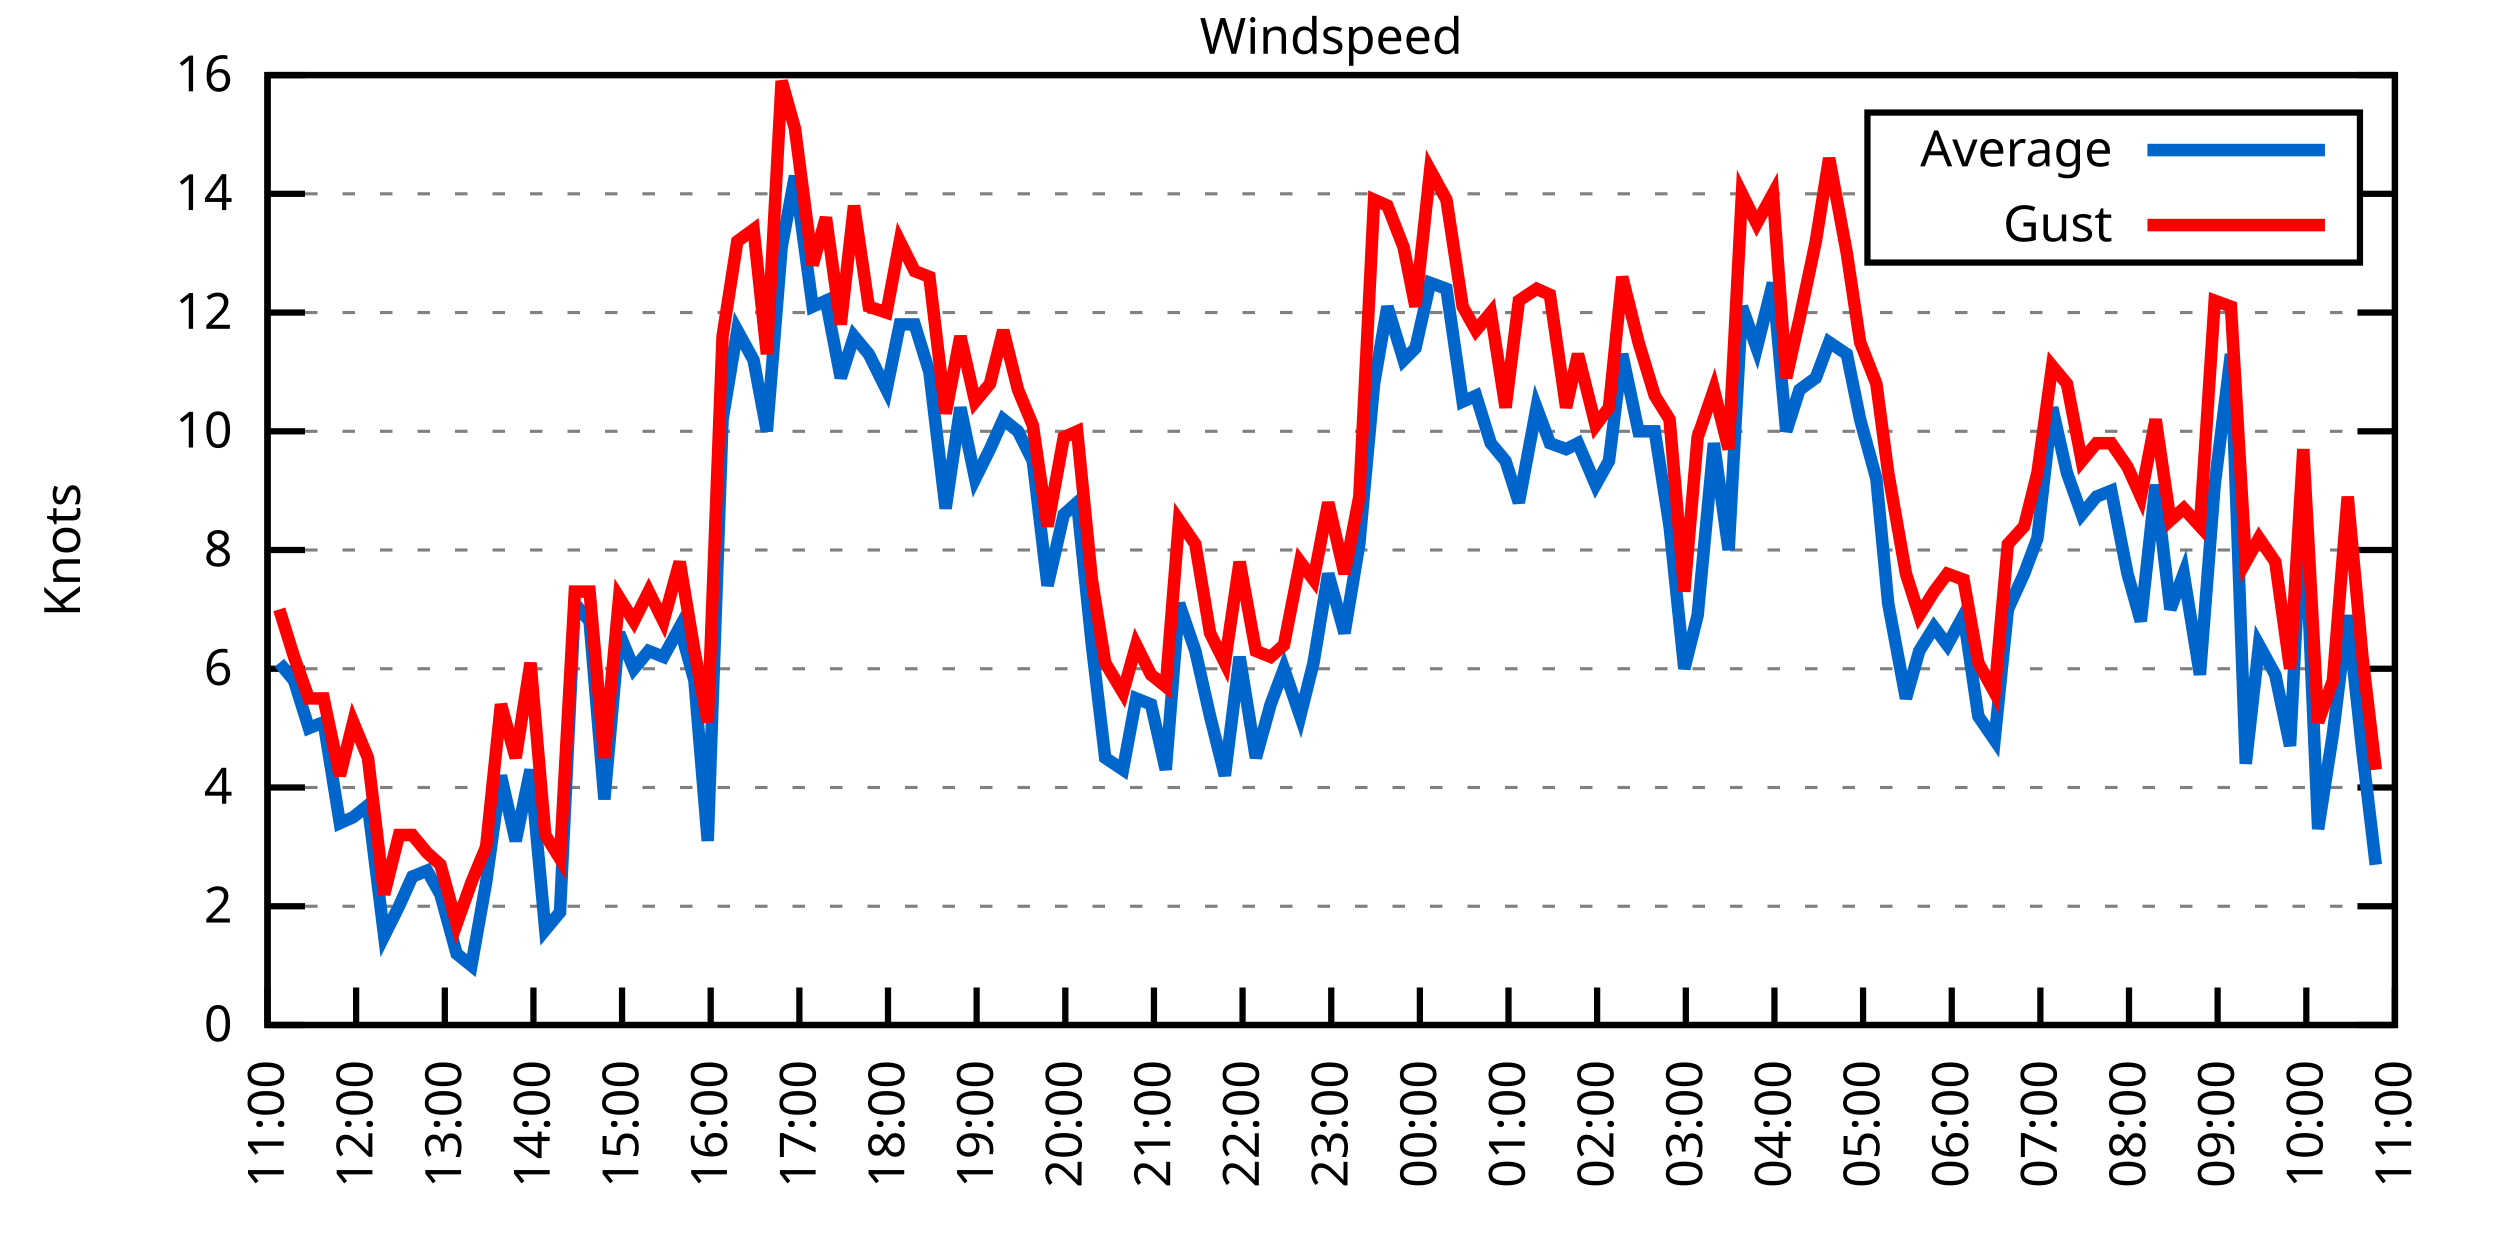
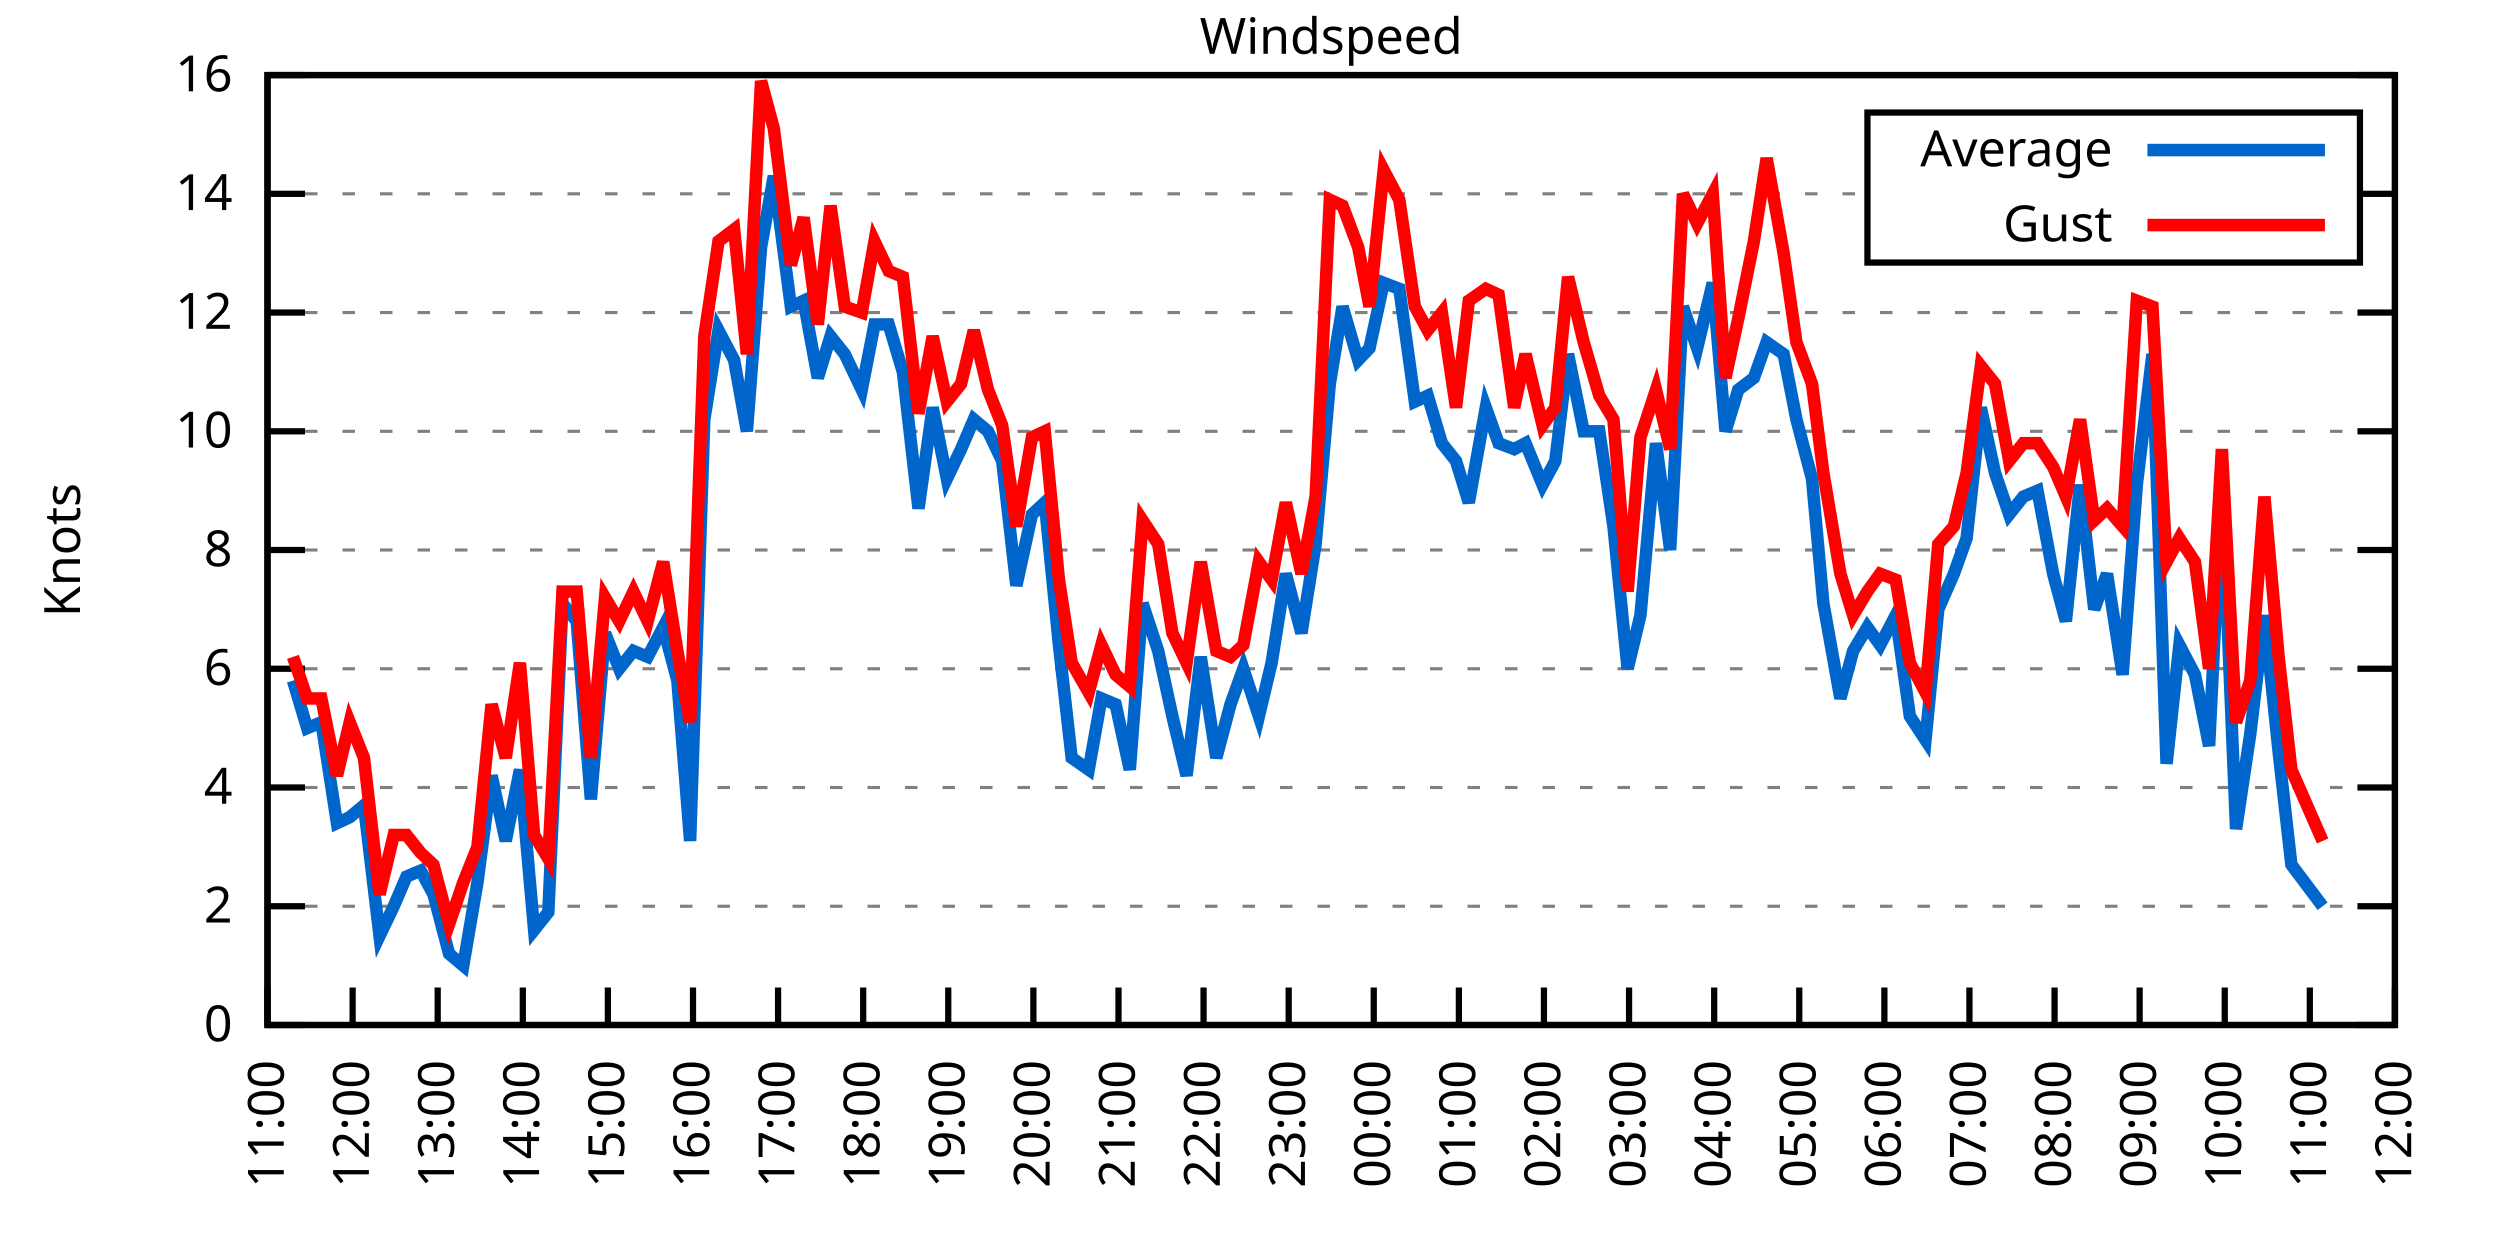
<svg xmlns="http://www.w3.org/2000/svg" xmlns:xlink="http://www.w3.org/1999/xlink" width="400" height="200" viewBox="0 0 400 200">
  <g id="gnuplot_canvas">
    <rect x="0" y="0" width="400" height="200" fill="none" />
    <defs>
      <circle id="gpDot" r="0.5" stroke-width="0.5" stroke="currentColor" />
      <path id="gpPt0" stroke-width="0.333" stroke="currentColor" d="M-1,0 h2 M0,-1 v2" />
      <path id="gpPt1" stroke-width="0.333" stroke="currentColor" d="M-1,-1 L1,1 M1,-1 L-1,1" />
      <path id="gpPt2" stroke-width="0.333" stroke="currentColor" d="M-1,0 L1,0 M0,-1 L0,1 M-1,-1 L1,1 M-1,1 L1,-1" />
      <rect id="gpPt3" stroke-width="0.333" stroke="currentColor" x="-1" y="-1" width="2" height="2" />
      <rect id="gpPt4" stroke-width="0.333" stroke="currentColor" fill="currentColor" x="-1" y="-1" width="2" height="2" />
      <circle id="gpPt5" stroke-width="0.333" stroke="currentColor" cx="0" cy="0" r="1" />
      <use xlink:href="#gpPt5" id="gpPt6" fill="currentColor" stroke="none" />
      <path id="gpPt7" stroke-width="0.333" stroke="currentColor" d="M0,-1.33 L-1.33,0.67 L1.33,0.67 z" />
      <use xlink:href="#gpPt7" id="gpPt8" fill="currentColor" stroke="none" />
      <use xlink:href="#gpPt7" id="gpPt9" stroke="currentColor" transform="rotate(180)" />
      <use xlink:href="#gpPt9" id="gpPt10" fill="currentColor" stroke="none" />
      <use xlink:href="#gpPt3" id="gpPt11" stroke="currentColor" transform="rotate(45)" />
      <use xlink:href="#gpPt11" id="gpPt12" fill="currentColor" stroke="none" />
      <path id="gpPt13" stroke-width="0.333" stroke="currentColor" d="M0,1.330 L1.265,0.411 L0.782,-1.067 L-0.782,-1.076 L-1.265,0.411 z" />
      <use xlink:href="#gpPt13" id="gpPt14" fill="currentColor" stroke="none" />
      <filter id="textbox" filterUnits="objectBoundingBox" x="0" y="0" height="1" width="1">
        <feFlood flood-color="white" flood-opacity="1" result="bgnd" />
        <feComposite in="SourceGraphic" in2="bgnd" operator="atop" />
      </filter>
      <filter id="greybox" filterUnits="objectBoundingBox" x="0" y="0" height="1" width="1">
        <feFlood flood-color="lightgrey" flood-opacity="1" result="grey" />
        <feComposite in="SourceGraphic" in2="grey" operator="atop" />
      </filter>
    </defs>
    <g fill="none" color="white" stroke="currentColor" stroke-width="1.00" stroke-linecap="butt" stroke-linejoin="miter">
</g>
    <g fill="none" color="black" stroke="currentColor" stroke-width="1.00" stroke-linecap="butt" stroke-linejoin="miter">
      <g stroke="none" shape-rendering="crispEdges">
        <polygon fill="rgb(255, 255, 255)" points="42.80,164.00 383.18,164.00 383.18,12.02 42.80,12.02 " />
      </g>
    </g>
    <g fill="none" color="black" stroke="currentColor" stroke-width="1.00" stroke-linecap="butt" stroke-linejoin="miter">
</g>
    <g fill="none" color="black" stroke="black" stroke-width="0.50" stroke-linecap="butt" stroke-linejoin="miter">
</g>
    <g fill="none" color="gray" stroke="currentColor" stroke-width="0.50" stroke-linecap="butt" stroke-linejoin="miter">
      <path stroke="gray" stroke-dasharray="2,4" class="gridline" d="M42.80,164.00 L383.19,164.00  " />
    </g>
    <g fill="none" color="gray" stroke="gray" stroke-width="1.00" stroke-linecap="butt" stroke-linejoin="miter">
</g>
    <g fill="none" color="black" stroke="currentColor" stroke-width="1.00" stroke-linecap="butt" stroke-linejoin="miter">
      <path stroke="black" d="M42.80,164.00 L48.80,164.00 M383.19,164.00 L377.19,164.00  " />
      <g transform="translate(37.20,166.60)" stroke="none" fill="black" font-family="Sans" font-size="8.00" text-anchor="end">
        <text>
          <tspan font-family="Sans"> 0</tspan>
        </text>
      </g>
    </g>
    <g fill="none" color="black" stroke="currentColor" stroke-width="1.00" stroke-linecap="butt" stroke-linejoin="miter">
</g>
    <g fill="none" color="black" stroke="black" stroke-width="0.50" stroke-linecap="butt" stroke-linejoin="miter">
</g>
    <g fill="none" color="gray" stroke="currentColor" stroke-width="0.50" stroke-linecap="butt" stroke-linejoin="miter">
      <path stroke="gray" stroke-dasharray="2,4" class="gridline" d="M42.80,145.00 L383.19,145.00  " />
    </g>
    <g fill="none" color="gray" stroke="gray" stroke-width="1.00" stroke-linecap="butt" stroke-linejoin="miter">
</g>
    <g fill="none" color="black" stroke="currentColor" stroke-width="1.00" stroke-linecap="butt" stroke-linejoin="miter">
      <path stroke="black" d="M42.80,145.00 L48.80,145.00 M383.19,145.00 L377.19,145.00  " />
      <g transform="translate(37.20,147.60)" stroke="none" fill="black" font-family="Sans" font-size="8.00" text-anchor="end">
        <text>
          <tspan font-family="Sans"> 2</tspan>
        </text>
      </g>
    </g>
    <g fill="none" color="black" stroke="currentColor" stroke-width="1.00" stroke-linecap="butt" stroke-linejoin="miter">
</g>
    <g fill="none" color="black" stroke="black" stroke-width="0.50" stroke-linecap="butt" stroke-linejoin="miter">
</g>
    <g fill="none" color="gray" stroke="currentColor" stroke-width="0.50" stroke-linecap="butt" stroke-linejoin="miter">
      <path stroke="gray" stroke-dasharray="2,4" class="gridline" d="M42.80,126.00 L383.19,126.00  " />
    </g>
    <g fill="none" color="gray" stroke="gray" stroke-width="1.00" stroke-linecap="butt" stroke-linejoin="miter">
</g>
    <g fill="none" color="black" stroke="currentColor" stroke-width="1.00" stroke-linecap="butt" stroke-linejoin="miter">
      <path stroke="black" d="M42.80,126.00 L48.80,126.00 M383.19,126.00 L377.19,126.00  " />
      <g transform="translate(37.20,128.60)" stroke="none" fill="black" font-family="Sans" font-size="8.00" text-anchor="end">
        <text>
          <tspan font-family="Sans"> 4</tspan>
        </text>
      </g>
    </g>
    <g fill="none" color="black" stroke="currentColor" stroke-width="1.00" stroke-linecap="butt" stroke-linejoin="miter">
</g>
    <g fill="none" color="black" stroke="black" stroke-width="0.50" stroke-linecap="butt" stroke-linejoin="miter">
</g>
    <g fill="none" color="gray" stroke="currentColor" stroke-width="0.50" stroke-linecap="butt" stroke-linejoin="miter">
      <path stroke="gray" stroke-dasharray="2,4" class="gridline" d="M42.80,107.00 L383.19,107.00  " />
    </g>
    <g fill="none" color="gray" stroke="gray" stroke-width="1.00" stroke-linecap="butt" stroke-linejoin="miter">
</g>
    <g fill="none" color="black" stroke="currentColor" stroke-width="1.00" stroke-linecap="butt" stroke-linejoin="miter">
      <path stroke="black" d="M42.80,107.00 L48.80,107.00 M383.19,107.00 L377.19,107.00  " />
      <g transform="translate(37.20,109.60)" stroke="none" fill="black" font-family="Sans" font-size="8.00" text-anchor="end">
        <text>
          <tspan font-family="Sans"> 6</tspan>
        </text>
      </g>
    </g>
    <g fill="none" color="black" stroke="currentColor" stroke-width="1.00" stroke-linecap="butt" stroke-linejoin="miter">
</g>
    <g fill="none" color="black" stroke="black" stroke-width="0.50" stroke-linecap="butt" stroke-linejoin="miter">
</g>
    <g fill="none" color="gray" stroke="currentColor" stroke-width="0.50" stroke-linecap="butt" stroke-linejoin="miter">
      <path stroke="gray" stroke-dasharray="2,4" class="gridline" d="M42.80,88.00 L383.19,88.00  " />
    </g>
    <g fill="none" color="gray" stroke="gray" stroke-width="1.00" stroke-linecap="butt" stroke-linejoin="miter">
</g>
    <g fill="none" color="black" stroke="currentColor" stroke-width="1.00" stroke-linecap="butt" stroke-linejoin="miter">
      <path stroke="black" d="M42.80,88.00 L48.80,88.00 M383.19,88.00 L377.19,88.00  " />
      <g transform="translate(37.20,90.60)" stroke="none" fill="black" font-family="Sans" font-size="8.00" text-anchor="end">
        <text>
          <tspan font-family="Sans"> 8</tspan>
        </text>
      </g>
    </g>
    <g fill="none" color="black" stroke="currentColor" stroke-width="1.00" stroke-linecap="butt" stroke-linejoin="miter">
</g>
    <g fill="none" color="black" stroke="black" stroke-width="0.50" stroke-linecap="butt" stroke-linejoin="miter">
</g>
    <g fill="none" color="gray" stroke="currentColor" stroke-width="0.50" stroke-linecap="butt" stroke-linejoin="miter">
      <path stroke="gray" stroke-dasharray="2,4" class="gridline" d="M42.80,69.01 L383.19,69.01  " />
    </g>
    <g fill="none" color="gray" stroke="gray" stroke-width="1.00" stroke-linecap="butt" stroke-linejoin="miter">
</g>
    <g fill="none" color="black" stroke="currentColor" stroke-width="1.00" stroke-linecap="butt" stroke-linejoin="miter">
      <path stroke="black" d="M42.80,69.01 L48.80,69.01 M383.19,69.01 L377.19,69.01  " />
      <g transform="translate(37.20,71.61)" stroke="none" fill="black" font-family="Sans" font-size="8.00" text-anchor="end">
        <text>
          <tspan font-family="Sans"> 10</tspan>
        </text>
      </g>
    </g>
    <g fill="none" color="black" stroke="currentColor" stroke-width="1.00" stroke-linecap="butt" stroke-linejoin="miter">
</g>
    <g fill="none" color="black" stroke="black" stroke-width="0.50" stroke-linecap="butt" stroke-linejoin="miter">
</g>
    <g fill="none" color="gray" stroke="currentColor" stroke-width="0.50" stroke-linecap="butt" stroke-linejoin="miter">
      <path stroke="gray" stroke-dasharray="2,4" class="gridline" d="M42.80,50.01 L383.19,50.01  " />
    </g>
    <g fill="none" color="gray" stroke="gray" stroke-width="1.00" stroke-linecap="butt" stroke-linejoin="miter">
</g>
    <g fill="none" color="black" stroke="currentColor" stroke-width="1.00" stroke-linecap="butt" stroke-linejoin="miter">
      <path stroke="black" d="M42.80,50.01 L48.80,50.01 M383.19,50.01 L377.19,50.01  " />
      <g transform="translate(37.20,52.61)" stroke="none" fill="black" font-family="Sans" font-size="8.00" text-anchor="end">
        <text>
          <tspan font-family="Sans"> 12</tspan>
        </text>
      </g>
    </g>
    <g fill="none" color="black" stroke="currentColor" stroke-width="1.00" stroke-linecap="butt" stroke-linejoin="miter">
</g>
    <g fill="none" color="black" stroke="black" stroke-width="0.50" stroke-linecap="butt" stroke-linejoin="miter">
</g>
    <g fill="none" color="gray" stroke="currentColor" stroke-width="0.50" stroke-linecap="butt" stroke-linejoin="miter">
      <path stroke="gray" stroke-dasharray="2,4" class="gridline" d="M42.80,31.01 L298.79,31.01 M377.59,31.01 L383.19,31.01  " />
    </g>
    <g fill="none" color="gray" stroke="gray" stroke-width="1.00" stroke-linecap="butt" stroke-linejoin="miter">
</g>
    <g fill="none" color="black" stroke="currentColor" stroke-width="1.00" stroke-linecap="butt" stroke-linejoin="miter">
      <path stroke="black" d="M42.80,31.01 L48.80,31.01 M383.19,31.01 L377.19,31.01  " />
      <g transform="translate(37.20,33.61)" stroke="none" fill="black" font-family="Sans" font-size="8.00" text-anchor="end">
        <text>
          <tspan font-family="Sans"> 14</tspan>
        </text>
      </g>
    </g>
    <g fill="none" color="black" stroke="currentColor" stroke-width="1.00" stroke-linecap="butt" stroke-linejoin="miter">
</g>
    <g fill="none" color="black" stroke="black" stroke-width="0.50" stroke-linecap="butt" stroke-linejoin="miter">
</g>
    <g fill="none" color="gray" stroke="currentColor" stroke-width="0.50" stroke-linecap="butt" stroke-linejoin="miter">
      <path stroke="gray" stroke-dasharray="2,4" class="gridline" d="M42.80,12.01 L383.19,12.01  " />
    </g>
    <g fill="none" color="gray" stroke="gray" stroke-width="1.00" stroke-linecap="butt" stroke-linejoin="miter">
</g>
    <g fill="none" color="black" stroke="currentColor" stroke-width="1.00" stroke-linecap="butt" stroke-linejoin="miter">
      <path stroke="black" d="M42.80,12.01 L48.80,12.01 M383.19,12.01 L377.19,12.01  " />
      <g transform="translate(37.20,14.61)" stroke="none" fill="black" font-family="Sans" font-size="8.00" text-anchor="end">
        <text>
          <tspan font-family="Sans"> 16</tspan>
        </text>
      </g>
    </g>
    <g fill="none" color="black" stroke="currentColor" stroke-width="1.00" stroke-linecap="butt" stroke-linejoin="miter">
      <path stroke="black" d="M42.80,164.00 L42.80,158.00  " />
      <g transform="translate(45.40,169.60) rotate(270.00)" stroke="none" fill="black" font-family="Sans" font-size="8.00" text-anchor="end">
        <text>
          <tspan font-family="Sans">11:00</tspan>
        </text>
      </g>
    </g>
    <g fill="none" color="black" stroke="currentColor" stroke-width="1.00" stroke-linecap="butt" stroke-linejoin="miter">
-       <path stroke="black" d="M56.98,164.00 L56.98,158.00  " />
-       <g transform="translate(59.58,169.60) rotate(270.00)" stroke="none" fill="black" font-family="Sans" font-size="8.00" text-anchor="end">
+       <path stroke="black" d="M56.42,164.00 L56.42,158.00  " />
+       <g transform="translate(59.02,169.60) rotate(270.00)" stroke="none" fill="black" font-family="Sans" font-size="8.00" text-anchor="end">
        <text>
          <tspan font-family="Sans">12:00</tspan>
        </text>
      </g>
    </g>
    <g fill="none" color="black" stroke="currentColor" stroke-width="1.00" stroke-linecap="butt" stroke-linejoin="miter">
-       <path stroke="black" d="M71.17,164.00 L71.17,158.00  " />
-       <g transform="translate(73.77,169.60) rotate(270.00)" stroke="none" fill="black" font-family="Sans" font-size="8.00" text-anchor="end">
+       <path stroke="black" d="M70.03,164.00 L70.03,158.00  " />
+       <g transform="translate(72.63,169.60) rotate(270.00)" stroke="none" fill="black" font-family="Sans" font-size="8.00" text-anchor="end">
        <text>
          <tspan font-family="Sans">13:00</tspan>
        </text>
      </g>
    </g>
    <g fill="none" color="black" stroke="currentColor" stroke-width="1.00" stroke-linecap="butt" stroke-linejoin="miter">
-       <path stroke="black" d="M85.35,164.00 L85.35,158.00  " />
-       <g transform="translate(87.95,169.60) rotate(270.00)" stroke="none" fill="black" font-family="Sans" font-size="8.00" text-anchor="end">
+       <path stroke="black" d="M83.65,164.00 L83.65,158.00  " />
+       <g transform="translate(86.25,169.60) rotate(270.00)" stroke="none" fill="black" font-family="Sans" font-size="8.00" text-anchor="end">
        <text>
          <tspan font-family="Sans">14:00</tspan>
        </text>
      </g>
    </g>
    <g fill="none" color="black" stroke="currentColor" stroke-width="1.00" stroke-linecap="butt" stroke-linejoin="miter">
-       <path stroke="black" d="M99.53,164.00 L99.53,158.00  " />
-       <g transform="translate(102.13,169.60) rotate(270.00)" stroke="none" fill="black" font-family="Sans" font-size="8.00" text-anchor="end">
+       <path stroke="black" d="M97.26,164.00 L97.26,158.00  " />
+       <g transform="translate(99.86,169.60) rotate(270.00)" stroke="none" fill="black" font-family="Sans" font-size="8.00" text-anchor="end">
        <text>
          <tspan font-family="Sans">15:00</tspan>
        </text>
      </g>
    </g>
    <g fill="none" color="black" stroke="currentColor" stroke-width="1.00" stroke-linecap="butt" stroke-linejoin="miter">
-       <path stroke="black" d="M113.71,164.00 L113.71,158.00  " />
-       <g transform="translate(116.31,169.60) rotate(270.00)" stroke="none" fill="black" font-family="Sans" font-size="8.00" text-anchor="end">
+       <path stroke="black" d="M110.88,164.00 L110.88,158.00  " />
+       <g transform="translate(113.48,169.60) rotate(270.00)" stroke="none" fill="black" font-family="Sans" font-size="8.00" text-anchor="end">
        <text>
          <tspan font-family="Sans">16:00</tspan>
        </text>
      </g>
    </g>
    <g fill="none" color="black" stroke="currentColor" stroke-width="1.00" stroke-linecap="butt" stroke-linejoin="miter">
-       <path stroke="black" d="M127.90,164.00 L127.90,158.00  " />
-       <g transform="translate(130.50,169.60) rotate(270.00)" stroke="none" fill="black" font-family="Sans" font-size="8.00" text-anchor="end">
+       <path stroke="black" d="M124.49,164.00 L124.49,158.00  " />
+       <g transform="translate(127.09,169.60) rotate(270.00)" stroke="none" fill="black" font-family="Sans" font-size="8.00" text-anchor="end">
        <text>
          <tspan font-family="Sans">17:00</tspan>
        </text>
      </g>
    </g>
    <g fill="none" color="black" stroke="currentColor" stroke-width="1.00" stroke-linecap="butt" stroke-linejoin="miter">
-       <path stroke="black" d="M142.08,164.00 L142.08,158.00  " />
-       <g transform="translate(144.68,169.60) rotate(270.00)" stroke="none" fill="black" font-family="Sans" font-size="8.00" text-anchor="end">
+       <path stroke="black" d="M138.11,164.00 L138.11,158.00  " />
+       <g transform="translate(140.71,169.60) rotate(270.00)" stroke="none" fill="black" font-family="Sans" font-size="8.00" text-anchor="end">
        <text>
          <tspan font-family="Sans">18:00</tspan>
        </text>
      </g>
    </g>
    <g fill="none" color="black" stroke="currentColor" stroke-width="1.00" stroke-linecap="butt" stroke-linejoin="miter">
-       <path stroke="black" d="M156.26,164.00 L156.26,158.00  " />
-       <g transform="translate(158.86,169.60) rotate(270.00)" stroke="none" fill="black" font-family="Sans" font-size="8.00" text-anchor="end">
+       <path stroke="black" d="M151.72,164.00 L151.72,158.00  " />
+       <g transform="translate(154.32,169.60) rotate(270.00)" stroke="none" fill="black" font-family="Sans" font-size="8.00" text-anchor="end">
        <text>
          <tspan font-family="Sans">19:00</tspan>
        </text>
      </g>
    </g>
    <g fill="none" color="black" stroke="currentColor" stroke-width="1.00" stroke-linecap="butt" stroke-linejoin="miter">
-       <path stroke="black" d="M170.45,164.00 L170.45,158.00  " />
-       <g transform="translate(173.05,169.60) rotate(270.00)" stroke="none" fill="black" font-family="Sans" font-size="8.00" text-anchor="end">
+       <path stroke="black" d="M165.34,164.00 L165.34,158.00  " />
+       <g transform="translate(167.94,169.60) rotate(270.00)" stroke="none" fill="black" font-family="Sans" font-size="8.00" text-anchor="end">
        <text>
          <tspan font-family="Sans">20:00</tspan>
        </text>
      </g>
    </g>
    <g fill="none" color="black" stroke="currentColor" stroke-width="1.00" stroke-linecap="butt" stroke-linejoin="miter">
-       <path stroke="black" d="M184.63,164.00 L184.63,158.00  " />
-       <g transform="translate(187.23,169.60) rotate(270.00)" stroke="none" fill="black" font-family="Sans" font-size="8.00" text-anchor="end">
+       <path stroke="black" d="M178.96,164.00 L178.96,158.00  " />
+       <g transform="translate(181.56,169.60) rotate(270.00)" stroke="none" fill="black" font-family="Sans" font-size="8.00" text-anchor="end">
        <text>
          <tspan font-family="Sans">21:00</tspan>
        </text>
      </g>
    </g>
    <g fill="none" color="black" stroke="currentColor" stroke-width="1.00" stroke-linecap="butt" stroke-linejoin="miter">
-       <path stroke="black" d="M198.81,164.00 L198.81,158.00  " />
-       <g transform="translate(201.41,169.60) rotate(270.00)" stroke="none" fill="black" font-family="Sans" font-size="8.00" text-anchor="end">
+       <path stroke="black" d="M192.57,164.00 L192.57,158.00  " />
+       <g transform="translate(195.17,169.60) rotate(270.00)" stroke="none" fill="black" font-family="Sans" font-size="8.00" text-anchor="end">
        <text>
          <tspan font-family="Sans">22:00</tspan>
        </text>
      </g>
    </g>
    <g fill="none" color="black" stroke="currentColor" stroke-width="1.00" stroke-linecap="butt" stroke-linejoin="miter">
-       <path stroke="black" d="M213.00,164.00 L213.00,158.00  " />
-       <g transform="translate(215.60,169.60) rotate(270.00)" stroke="none" fill="black" font-family="Sans" font-size="8.00" text-anchor="end">
+       <path stroke="black" d="M206.19,164.00 L206.19,158.00  " />
+       <g transform="translate(208.79,169.60) rotate(270.00)" stroke="none" fill="black" font-family="Sans" font-size="8.00" text-anchor="end">
        <text>
          <tspan font-family="Sans">23:00</tspan>
        </text>
      </g>
    </g>
    <g fill="none" color="black" stroke="currentColor" stroke-width="1.00" stroke-linecap="butt" stroke-linejoin="miter">
-       <path stroke="black" d="M227.18,164.00 L227.18,158.00  " />
-       <g transform="translate(229.78,169.60) rotate(270.00)" stroke="none" fill="black" font-family="Sans" font-size="8.00" text-anchor="end">
+       <path stroke="black" d="M219.80,164.00 L219.80,158.00  " />
+       <g transform="translate(222.40,169.60) rotate(270.00)" stroke="none" fill="black" font-family="Sans" font-size="8.00" text-anchor="end">
        <text>
          <tspan font-family="Sans">00:00</tspan>
        </text>
      </g>
    </g>
    <g fill="none" color="black" stroke="currentColor" stroke-width="1.00" stroke-linecap="butt" stroke-linejoin="miter">
-       <path stroke="black" d="M241.36,164.00 L241.36,158.00  " />
-       <g transform="translate(243.96,169.60) rotate(270.00)" stroke="none" fill="black" font-family="Sans" font-size="8.00" text-anchor="end">
+       <path stroke="black" d="M233.42,164.00 L233.42,158.00  " />
+       <g transform="translate(236.02,169.60) rotate(270.00)" stroke="none" fill="black" font-family="Sans" font-size="8.00" text-anchor="end">
        <text>
          <tspan font-family="Sans">01:00</tspan>
        </text>
      </g>
    </g>
    <g fill="none" color="black" stroke="currentColor" stroke-width="1.00" stroke-linecap="butt" stroke-linejoin="miter">
-       <path stroke="black" d="M255.54,164.00 L255.54,158.00  " />
-       <g transform="translate(258.14,169.60) rotate(270.00)" stroke="none" fill="black" font-family="Sans" font-size="8.00" text-anchor="end">
+       <path stroke="black" d="M247.03,164.00 L247.03,158.00  " />
+       <g transform="translate(249.63,169.60) rotate(270.00)" stroke="none" fill="black" font-family="Sans" font-size="8.00" text-anchor="end">
        <text>
          <tspan font-family="Sans">02:00</tspan>
        </text>
      </g>
    </g>
    <g fill="none" color="black" stroke="currentColor" stroke-width="1.00" stroke-linecap="butt" stroke-linejoin="miter">
-       <path stroke="black" d="M269.73,164.00 L269.73,158.00  " />
-       <g transform="translate(272.33,169.60) rotate(270.00)" stroke="none" fill="black" font-family="Sans" font-size="8.00" text-anchor="end">
+       <path stroke="black" d="M260.65,164.00 L260.65,158.00  " />
+       <g transform="translate(263.25,169.60) rotate(270.00)" stroke="none" fill="black" font-family="Sans" font-size="8.00" text-anchor="end">
        <text>
          <tspan font-family="Sans">03:00</tspan>
        </text>
      </g>
    </g>
    <g fill="none" color="black" stroke="currentColor" stroke-width="1.00" stroke-linecap="butt" stroke-linejoin="miter">
-       <path stroke="black" d="M283.91,164.00 L283.91,158.00  " />
-       <g transform="translate(286.51,169.60) rotate(270.00)" stroke="none" fill="black" font-family="Sans" font-size="8.00" text-anchor="end">
+       <path stroke="black" d="M274.27,164.00 L274.27,158.00  " />
+       <g transform="translate(276.87,169.60) rotate(270.00)" stroke="none" fill="black" font-family="Sans" font-size="8.00" text-anchor="end">
        <text>
          <tspan font-family="Sans">04:00</tspan>
        </text>
      </g>
    </g>
    <g fill="none" color="black" stroke="currentColor" stroke-width="1.00" stroke-linecap="butt" stroke-linejoin="miter">
-       <path stroke="black" d="M298.09,164.00 L298.09,158.00  " />
-       <g transform="translate(300.69,169.60) rotate(270.00)" stroke="none" fill="black" font-family="Sans" font-size="8.00" text-anchor="end">
+       <path stroke="black" d="M287.88,164.00 L287.88,158.00  " />
+       <g transform="translate(290.48,169.60) rotate(270.00)" stroke="none" fill="black" font-family="Sans" font-size="8.00" text-anchor="end">
        <text>
          <tspan font-family="Sans">05:00</tspan>
        </text>
      </g>
    </g>
    <g fill="none" color="black" stroke="currentColor" stroke-width="1.00" stroke-linecap="butt" stroke-linejoin="miter">
-       <path stroke="black" d="M312.28,164.00 L312.28,158.00  " />
-       <g transform="translate(314.88,169.60) rotate(270.00)" stroke="none" fill="black" font-family="Sans" font-size="8.00" text-anchor="end">
+       <path stroke="black" d="M301.50,164.00 L301.50,158.00  " />
+       <g transform="translate(304.10,169.60) rotate(270.00)" stroke="none" fill="black" font-family="Sans" font-size="8.00" text-anchor="end">
        <text>
          <tspan font-family="Sans">06:00</tspan>
        </text>
      </g>
    </g>
    <g fill="none" color="black" stroke="currentColor" stroke-width="1.00" stroke-linecap="butt" stroke-linejoin="miter">
-       <path stroke="black" d="M326.46,164.00 L326.46,158.00  " />
-       <g transform="translate(329.06,169.60) rotate(270.00)" stroke="none" fill="black" font-family="Sans" font-size="8.00" text-anchor="end">
+       <path stroke="black" d="M315.11,164.00 L315.11,158.00  " />
+       <g transform="translate(317.71,169.60) rotate(270.00)" stroke="none" fill="black" font-family="Sans" font-size="8.00" text-anchor="end">
        <text>
          <tspan font-family="Sans">07:00</tspan>
        </text>
      </g>
    </g>
    <g fill="none" color="black" stroke="currentColor" stroke-width="1.00" stroke-linecap="butt" stroke-linejoin="miter">
-       <path stroke="black" d="M340.64,164.00 L340.64,158.00  " />
-       <g transform="translate(343.24,169.60) rotate(270.00)" stroke="none" fill="black" font-family="Sans" font-size="8.00" text-anchor="end">
+       <path stroke="black" d="M328.73,164.00 L328.73,158.00  " />
+       <g transform="translate(331.33,169.60) rotate(270.00)" stroke="none" fill="black" font-family="Sans" font-size="8.00" text-anchor="end">
        <text>
          <tspan font-family="Sans">08:00</tspan>
        </text>
      </g>
    </g>
    <g fill="none" color="black" stroke="currentColor" stroke-width="1.00" stroke-linecap="butt" stroke-linejoin="miter">
-       <path stroke="black" d="M354.82,164.00 L354.82,158.00  " />
-       <g transform="translate(357.42,169.60) rotate(270.00)" stroke="none" fill="black" font-family="Sans" font-size="8.00" text-anchor="end">
+       <path stroke="black" d="M342.34,164.00 L342.34,158.00  " />
+       <g transform="translate(344.94,169.60) rotate(270.00)" stroke="none" fill="black" font-family="Sans" font-size="8.00" text-anchor="end">
        <text>
          <tspan font-family="Sans">09:00</tspan>
        </text>
      </g>
    </g>
    <g fill="none" color="black" stroke="currentColor" stroke-width="1.00" stroke-linecap="butt" stroke-linejoin="miter">
-       <path stroke="black" d="M369.01,164.00 L369.01,158.00  " />
-       <g transform="translate(371.61,169.60) rotate(270.00)" stroke="none" fill="black" font-family="Sans" font-size="8.00" text-anchor="end">
+       <path stroke="black" d="M355.96,164.00 L355.96,158.00  " />
+       <g transform="translate(358.56,169.60) rotate(270.00)" stroke="none" fill="black" font-family="Sans" font-size="8.00" text-anchor="end">
        <text>
          <tspan font-family="Sans">10:00</tspan>
+         </text>
+       </g>
+     </g>
+     <g fill="none" color="black" stroke="currentColor" stroke-width="1.00" stroke-linecap="butt" stroke-linejoin="miter">
+       <path stroke="black" d="M369.57,164.00 L369.57,158.00  " />
+       <g transform="translate(372.17,169.60) rotate(270.00)" stroke="none" fill="black" font-family="Sans" font-size="8.00" text-anchor="end">
+         <text>
+           <tspan font-family="Sans">11:00</tspan>
        </text>
      </g>
    </g>
    <g fill="none" color="black" stroke="currentColor" stroke-width="1.00" stroke-linecap="butt" stroke-linejoin="miter">
      <path stroke="black" d="M383.19,164.00 L383.19,158.00  " />
      <g transform="translate(385.79,169.60) rotate(270.00)" stroke="none" fill="black" font-family="Sans" font-size="8.00" text-anchor="end">
        <text>
-           <tspan font-family="Sans">11:00</tspan>
+           <tspan font-family="Sans">12:00</tspan>
        </text>
      </g>
    </g>
    <g fill="none" color="black" stroke="currentColor" stroke-width="1.00" stroke-linecap="butt" stroke-linejoin="miter">
</g>
    <g fill="none" color="black" stroke="currentColor" stroke-width="1.00" stroke-linecap="butt" stroke-linejoin="miter">
      <path stroke="black" d="M42.80,12.01 L42.80,164.00 L383.19,164.00 L383.19,12.01 L42.80,12.01 Z  " />
    </g>
    <g fill="none" color="black" stroke="currentColor" stroke-width="1.00" stroke-linecap="butt" stroke-linejoin="miter">
</g>
    <g fill="none" color="black" stroke="currentColor" stroke-width="1.00" stroke-linecap="butt" stroke-linejoin="miter">
      <path stroke="black" d="M298.79,42.01 L298.79,18.01 L377.59,18.01 L377.59,42.01 L298.79,42.01 Z  " />
    </g>
    <g id="Windspeed_plot_1">
      <g fill="none" color="white" stroke="black" stroke-width="2.00" stroke-linecap="butt" stroke-linejoin="miter">
</g>
      <g fill="none" color="black" stroke="currentColor" stroke-width="2.00" stroke-linecap="butt" stroke-linejoin="miter">
        <g transform="translate(337.99,26.61)" stroke="none" fill="black" font-family="Sans" font-size="8.00" text-anchor="end">
          <text>
            <tspan font-family="Sans">Average</tspan>
          </text>
        </g>
      </g>
      <g fill="none" color="black" stroke="currentColor" stroke-width="2.00" stroke-linecap="butt" stroke-linejoin="miter">
-         <path stroke="rgb(  0, 102, 204)" d="M343.59,24.01 L371.99,24.01 M44.69,106.05 L47.05,108.90 L49.42,116.50 L51.78,115.55 L54.38,131.70 L56.51,130.75   L58.87,128.85 L61.47,149.75 L63.84,145.00 L65.97,140.25 L68.33,139.30 L70.46,143.10 L73.06,152.60 L75.42,154.50   L77.78,141.20 L80.15,124.10 L82.51,134.55 L84.88,123.15 L87.24,148.80 L89.60,145.95 L91.97,96.55 L94.33,99.40   L96.70,127.90 L99.06,101.30 L101.42,107.00 L103.79,104.15 L106.15,105.10 L108.75,100.35 L111.11,108.90 L113.24,134.55   L115.61,67.11 L117.97,52.86 L120.57,57.61 L122.70,69.01 L125.06,39.56 L127.19,28.16 L130.02,49.06 L132.15,48.11   L134.52,60.46 L136.64,53.81 L139.01,56.66 L141.84,62.36 L143.97,51.91 L146.34,51.91 L148.70,59.51 L151.30,81.36   L153.66,65.21 L156.03,76.61 L158.39,71.86 L160.52,67.11 L162.88,69.01 L165.25,73.76 L167.61,93.70 L170.21,82.31   L172.34,80.41 L174.70,103.20 L176.83,121.25 L179.67,123.15 L181.79,111.75 L184.16,112.70 L186.52,123.15 L188.65,96.55   L191.25,104.15 L193.61,114.60 L195.98,124.10 L198.34,105.10 L200.94,121.25 L203.30,112.70 L205.43,107.00 L208.03,114.60   L210.16,106.05 L212.52,91.80 L215.12,101.30 L217.49,87.06 L219.85,61.41 L221.98,49.06 L224.58,57.61 L226.47,55.71   L228.83,45.26 L231.43,46.21 L234.03,64.26 L236.16,63.31 L238.52,70.91 L240.89,73.76 L243.02,80.41 L245.85,65.21   L247.98,70.91 L250.58,71.86 L252.47,70.91 L255.31,77.56 L257.43,73.76 L259.56,56.66 L262.16,69.01 L264.76,69.01   L267.13,84.21 L269.49,107.00 L271.62,98.45 L274.22,70.91 L276.58,88.00 L278.71,49.06 L281.07,55.71 L283.67,45.26   L285.80,69.01 L287.93,62.36 L290.53,60.46 L292.66,54.76 L295.49,56.66 L297.62,67.11 L300.22,76.61 L302.11,96.55   L304.95,111.75 L307.08,104.15 L309.44,100.35 L311.57,103.20 L314.17,98.45 L316.53,114.60 L319.13,118.40 L321.26,97.50   L323.86,91.80 L325.99,86.11 L328.35,65.21 L330.71,75.66 L333.08,82.31 L335.44,79.46 L337.80,78.51 L340.40,91.80   L342.53,99.40 L344.90,77.56 L347.26,97.50 L349.39,91.80 L351.99,107.95 L354.35,77.56 L356.95,56.66 L359.32,122.20   L361.44,103.20 L364.04,107.95 L366.41,119.35 L368.53,77.56 L370.90,132.65 L373.26,117.45 L375.63,98.45 L377.99,120.30   L380.12,138.35  " />
+         <path stroke="rgb(  0, 102, 204)" d="M343.59,24.01 L371.99,24.01 M46.88,108.90 L49.15,116.50 L51.42,115.55 L53.92,131.70 L55.96,130.75 L58.23,128.85   L60.73,149.75 L63.00,145.00 L65.04,140.25 L67.31,139.30 L69.35,143.10 L71.85,152.60 L74.12,154.50 L76.39,141.20   L78.65,124.10 L80.92,134.55 L83.19,123.15 L85.46,148.80 L87.73,145.95 L90.00,96.55 L92.27,99.40 L94.54,127.90   L96.81,101.30 L99.08,107.00 L101.35,104.15 L103.62,105.10 L106.11,100.35 L108.38,108.90 L110.42,134.55 L112.69,67.11   L114.96,52.86 L117.46,57.61 L119.50,69.01 L121.77,39.56 L123.81,28.16 L126.54,49.06 L128.58,48.11 L130.85,60.46   L132.89,53.81 L135.16,56.66 L137.88,62.36 L139.92,51.91 L142.19,51.91 L144.46,59.51 L146.96,81.36 L149.23,65.21   L151.50,76.61 L153.77,71.86 L155.81,67.11 L158.08,69.01 L160.35,73.76 L162.62,93.70 L165.11,82.31 L167.16,80.41   L169.43,103.20 L171.47,121.25 L174.19,123.15 L176.23,111.75 L178.50,112.70 L180.77,123.15 L182.81,96.55 L185.31,104.15   L187.58,114.60 L189.85,124.10 L192.12,105.10 L194.61,121.25 L196.88,112.70 L198.93,107.00 L201.42,114.60 L203.46,106.05   L205.73,91.80 L208.23,101.30 L210.50,87.06 L212.77,61.41 L214.81,49.06 L217.31,57.61 L219.12,55.71 L221.39,45.26   L223.89,46.21 L226.38,64.26 L228.43,63.31 L230.70,70.91 L232.96,73.76 L235.01,80.41 L237.73,65.21 L239.77,70.91   L242.27,71.86 L244.08,70.91 L246.81,77.56 L248.85,73.76 L250.89,56.66 L253.39,69.01 L255.88,69.01 L258.15,84.21   L260.42,107.00 L262.47,98.45 L264.96,70.91 L267.23,88.00 L269.27,49.06 L271.54,55.71 L274.04,45.26 L276.08,69.01   L278.12,62.36 L280.62,60.46 L282.66,54.76 L285.38,56.66 L287.43,67.11 L289.92,76.61 L291.74,96.55 L294.46,111.75   L296.50,104.15 L298.77,100.35 L300.82,103.20 L303.31,98.45 L305.58,114.60 L308.08,118.40 L310.12,97.50 L312.62,91.80   L314.66,86.11 L316.93,65.21 L319.20,75.66 L321.47,82.31 L323.74,79.46 L326.00,78.51 L328.50,91.80 L330.54,99.40   L332.81,77.56 L335.08,97.50 L337.12,91.80 L339.62,107.95 L341.89,77.56 L344.39,56.66 L346.65,122.20 L348.70,103.20   L351.19,107.95 L353.46,119.35 L355.50,77.56 L357.77,132.65 L360.04,117.45 L362.31,98.45 L364.58,120.30 L366.62,138.35   L371.62,145.00  " />
      </g>
    </g>
    <g id="Windspeed_plot_2">
      <g fill="none" color="black" stroke="currentColor" stroke-width="2.00" stroke-linecap="butt" stroke-linejoin="miter">
        <g transform="translate(337.99,38.61)" stroke="none" fill="black" font-family="Sans" font-size="8.00" text-anchor="end">
          <text>
            <tspan font-family="Sans">Gust</tspan>
          </text>
        </g>
      </g>
      <g fill="none" color="black" stroke="currentColor" stroke-width="2.00" stroke-linecap="butt" stroke-linejoin="miter">
-         <path stroke="rgb(255,   0,   0)" d="M343.59,36.01 L371.99,36.01 M44.69,97.50 L47.05,105.10 L49.42,111.75 L51.78,111.75 L54.38,124.10 L56.51,115.55   L58.87,121.25 L61.47,143.10 L63.84,133.60 L65.97,133.60 L68.33,136.45 L70.46,138.35 L73.06,147.85 L75.42,141.20   L77.78,135.50 L80.15,112.70 L82.51,121.25 L84.88,106.05 L87.24,133.60 L89.60,137.40 L91.97,94.65 L94.33,94.65   L96.70,121.25 L99.06,95.60 L101.42,99.40 L103.79,94.65 L106.15,99.40 L108.75,89.90 L111.11,104.15 L113.24,115.55   L115.61,53.81 L117.97,38.61 L120.57,36.71 L122.70,56.66 L125.06,12.96 L127.19,20.56 L130.02,42.41 L132.15,34.81   L134.52,51.91 L136.64,32.91 L139.01,49.06 L141.84,50.01 L143.97,38.61 L146.34,43.36 L148.70,44.31 L151.30,66.16   L153.66,53.81 L156.03,64.26 L158.39,61.41 L160.52,52.86 L162.88,62.36 L165.25,68.06 L167.61,84.21 L170.21,69.96   L172.34,69.01 L174.70,92.75 L176.83,106.05 L179.67,110.80 L181.79,103.20 L184.16,107.95 L186.52,109.85 L188.65,83.26   L191.25,87.06 L193.61,101.30 L195.98,106.05 L198.34,89.90 L200.94,104.15 L203.30,105.10 L205.43,103.20 L208.03,89.90   L210.16,92.75 L212.52,80.41 L215.12,91.80 L217.49,79.46 L219.85,31.96 L221.98,32.91 L224.58,39.56 L226.47,49.06   L228.83,27.21 L231.43,31.96 L234.03,49.06 L236.16,52.86 L238.52,50.01 L240.89,65.21 L243.02,48.11 L245.85,46.21   L247.98,47.16 L250.58,65.21 L252.47,56.66 L255.31,68.06 L257.43,65.21 L259.56,44.31 L262.16,54.76 L264.76,63.31   L267.13,67.11 L269.49,94.65 L271.62,69.96 L274.22,62.36 L276.58,71.86 L278.71,31.01 L281.07,35.76 L283.67,31.01   L285.80,60.46 L287.93,50.96 L290.53,38.61 L292.66,25.31 L295.49,40.51 L297.62,54.76 L300.22,61.41 L302.11,75.66   L304.95,91.80 L307.08,98.45 L309.44,94.65 L311.57,91.80 L314.17,92.75 L316.53,106.05 L319.13,110.80 L321.26,87.06   L323.86,84.21 L325.99,75.66 L328.35,58.56 L330.71,61.41 L333.08,73.76 L335.44,70.91 L337.80,70.91 L340.40,74.71   L342.53,79.46 L344.90,67.11 L347.26,83.26 L349.39,81.36 L351.99,84.21 L354.35,48.11 L356.95,49.06 L359.32,89.90   L361.44,86.11 L364.04,89.90 L366.41,107.00 L368.53,71.86 L370.90,115.55 L373.26,108.90 L375.63,79.46 L377.99,105.10   L380.12,123.15  " />
+         <path stroke="rgb(255,   0,   0)" d="M343.59,36.01 L371.99,36.01 M46.88,105.10 L49.15,111.75 L51.42,111.75 L53.92,124.10 L55.96,115.55 L58.23,121.25   L60.73,143.10 L63.00,133.60 L65.04,133.60 L67.31,136.45 L69.35,138.35 L71.85,147.85 L74.12,141.20 L76.39,135.50   L78.65,112.70 L80.92,121.25 L83.19,106.05 L85.46,133.60 L87.73,137.40 L90.00,94.65 L92.27,94.65 L94.54,121.25   L96.81,95.60 L99.08,99.40 L101.35,94.65 L103.62,99.40 L106.11,89.90 L108.38,104.15 L110.42,115.55 L112.69,53.81   L114.96,38.61 L117.46,36.71 L119.50,56.66 L121.77,12.96 L123.81,20.56 L126.54,42.41 L128.58,34.81 L130.85,51.91   L132.89,32.91 L135.16,49.06 L137.88,50.01 L139.92,38.61 L142.19,43.36 L144.46,44.31 L146.96,66.16 L149.23,53.81   L151.50,64.26 L153.77,61.41 L155.81,52.86 L158.08,62.36 L160.35,68.06 L162.62,84.21 L165.11,69.96 L167.16,69.01   L169.43,92.75 L171.47,106.05 L174.19,110.80 L176.23,103.20 L178.50,107.95 L180.77,109.85 L182.81,83.26 L185.31,87.06   L187.58,101.30 L189.85,106.05 L192.12,89.90 L194.61,104.15 L196.88,105.10 L198.93,103.20 L201.42,89.90 L203.46,92.75   L205.73,80.41 L208.23,91.80 L210.50,79.46 L212.77,31.96 L214.81,32.91 L217.31,39.56 L219.12,49.06 L221.39,27.21   L223.89,31.96 L226.38,49.06 L228.43,52.86 L230.70,50.01 L232.96,65.21 L235.01,48.11 L237.73,46.21 L239.77,47.16   L242.27,65.21 L244.08,56.66 L246.81,68.06 L248.85,65.21 L250.89,44.31 L253.39,54.76 L255.88,63.31 L258.15,67.11   L260.42,94.65 L262.47,69.96 L264.96,62.36 L267.23,71.86 L269.27,31.01 L271.54,35.76 L274.04,31.01 L276.08,60.46   L278.12,50.96 L280.62,38.61 L282.66,25.31 L285.38,40.51 L287.43,54.76 L289.92,61.41 L291.74,75.66 L294.46,91.80   L296.50,98.45 L298.77,94.65 L300.82,91.80 L303.31,92.75 L305.58,106.05 L308.08,110.80 L310.12,87.06 L312.62,84.21   L314.66,75.66 L316.93,58.56 L319.20,61.41 L321.47,73.76 L323.74,70.91 L326.00,70.91 L328.50,74.71 L330.54,79.46   L332.81,67.11 L335.08,83.26 L337.12,81.36 L339.62,84.21 L341.89,48.11 L344.39,49.06 L346.65,89.90 L348.70,86.11   L351.19,89.90 L353.46,107.00 L355.50,71.86 L357.77,115.55 L360.04,108.90 L362.31,79.46 L364.58,105.10 L366.62,123.15   L371.62,134.55  " />
      </g>
    </g>
    <g fill="none" color="black" stroke="currentColor" stroke-width="2.00" stroke-linecap="butt" stroke-linejoin="miter">
</g>
    <g fill="none" color="black" stroke="black" stroke-width="1.00" stroke-linecap="butt" stroke-linejoin="miter">
</g>
    <g fill="none" color="black" stroke="currentColor" stroke-width="1.00" stroke-linecap="butt" stroke-linejoin="miter">
      <path stroke="black" d="M42.80,12.01 L42.80,164.00 L383.19,164.00 L383.19,12.01 L42.80,12.01 Z  " />
      <g transform="translate(12.80,88.01) rotate(270.00)" stroke="none" fill="black" font-family="Sans" font-size="8.00" text-anchor="middle">
        <text>
          <tspan font-family="Sans">Knots</tspan>
        </text>
      </g>
    </g>
    <g fill="none" color="black" stroke="currentColor" stroke-width="1.00" stroke-linecap="butt" stroke-linejoin="miter">
</g>
    <g fill="none" color="black" stroke="currentColor" stroke-width="1.00" stroke-linecap="butt" stroke-linejoin="miter">
      <g transform="translate(212.99,8.61)" stroke="none" fill="black" font-family="Sans" font-size="8.00" text-anchor="middle">
        <text>
          <tspan font-family="Sans">Windspeed</tspan>
        </text>
      </g>
    </g>
    <g fill="none" color="black" stroke="currentColor" stroke-width="1.00" stroke-linecap="butt" stroke-linejoin="miter">
</g>
  </g>
</svg>
